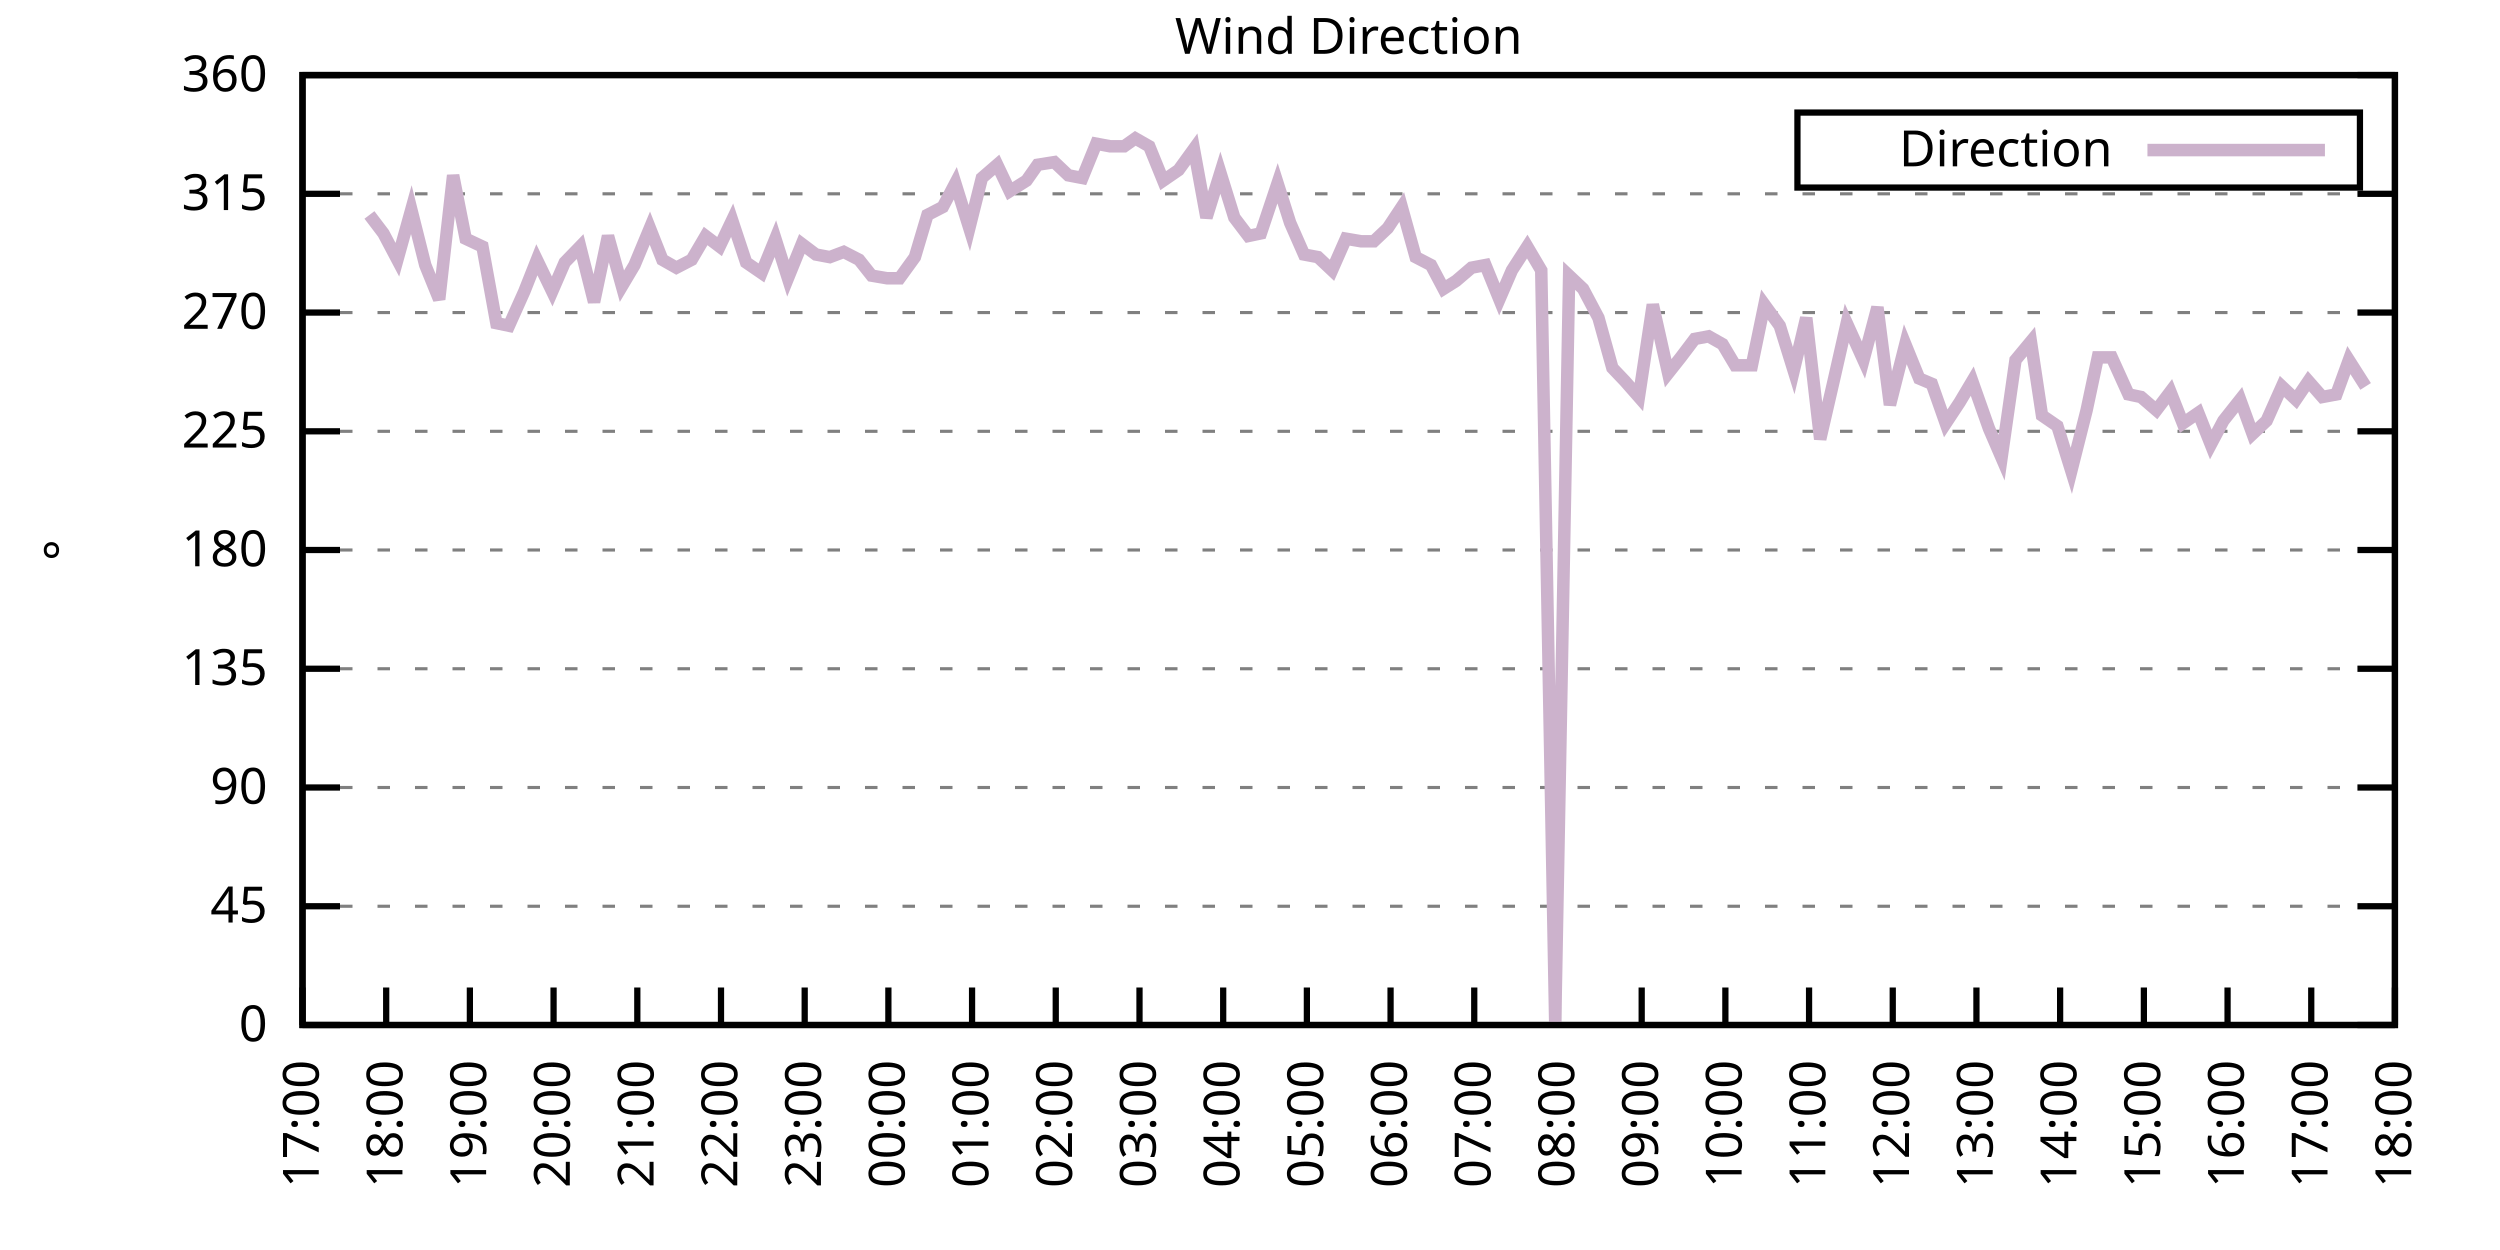
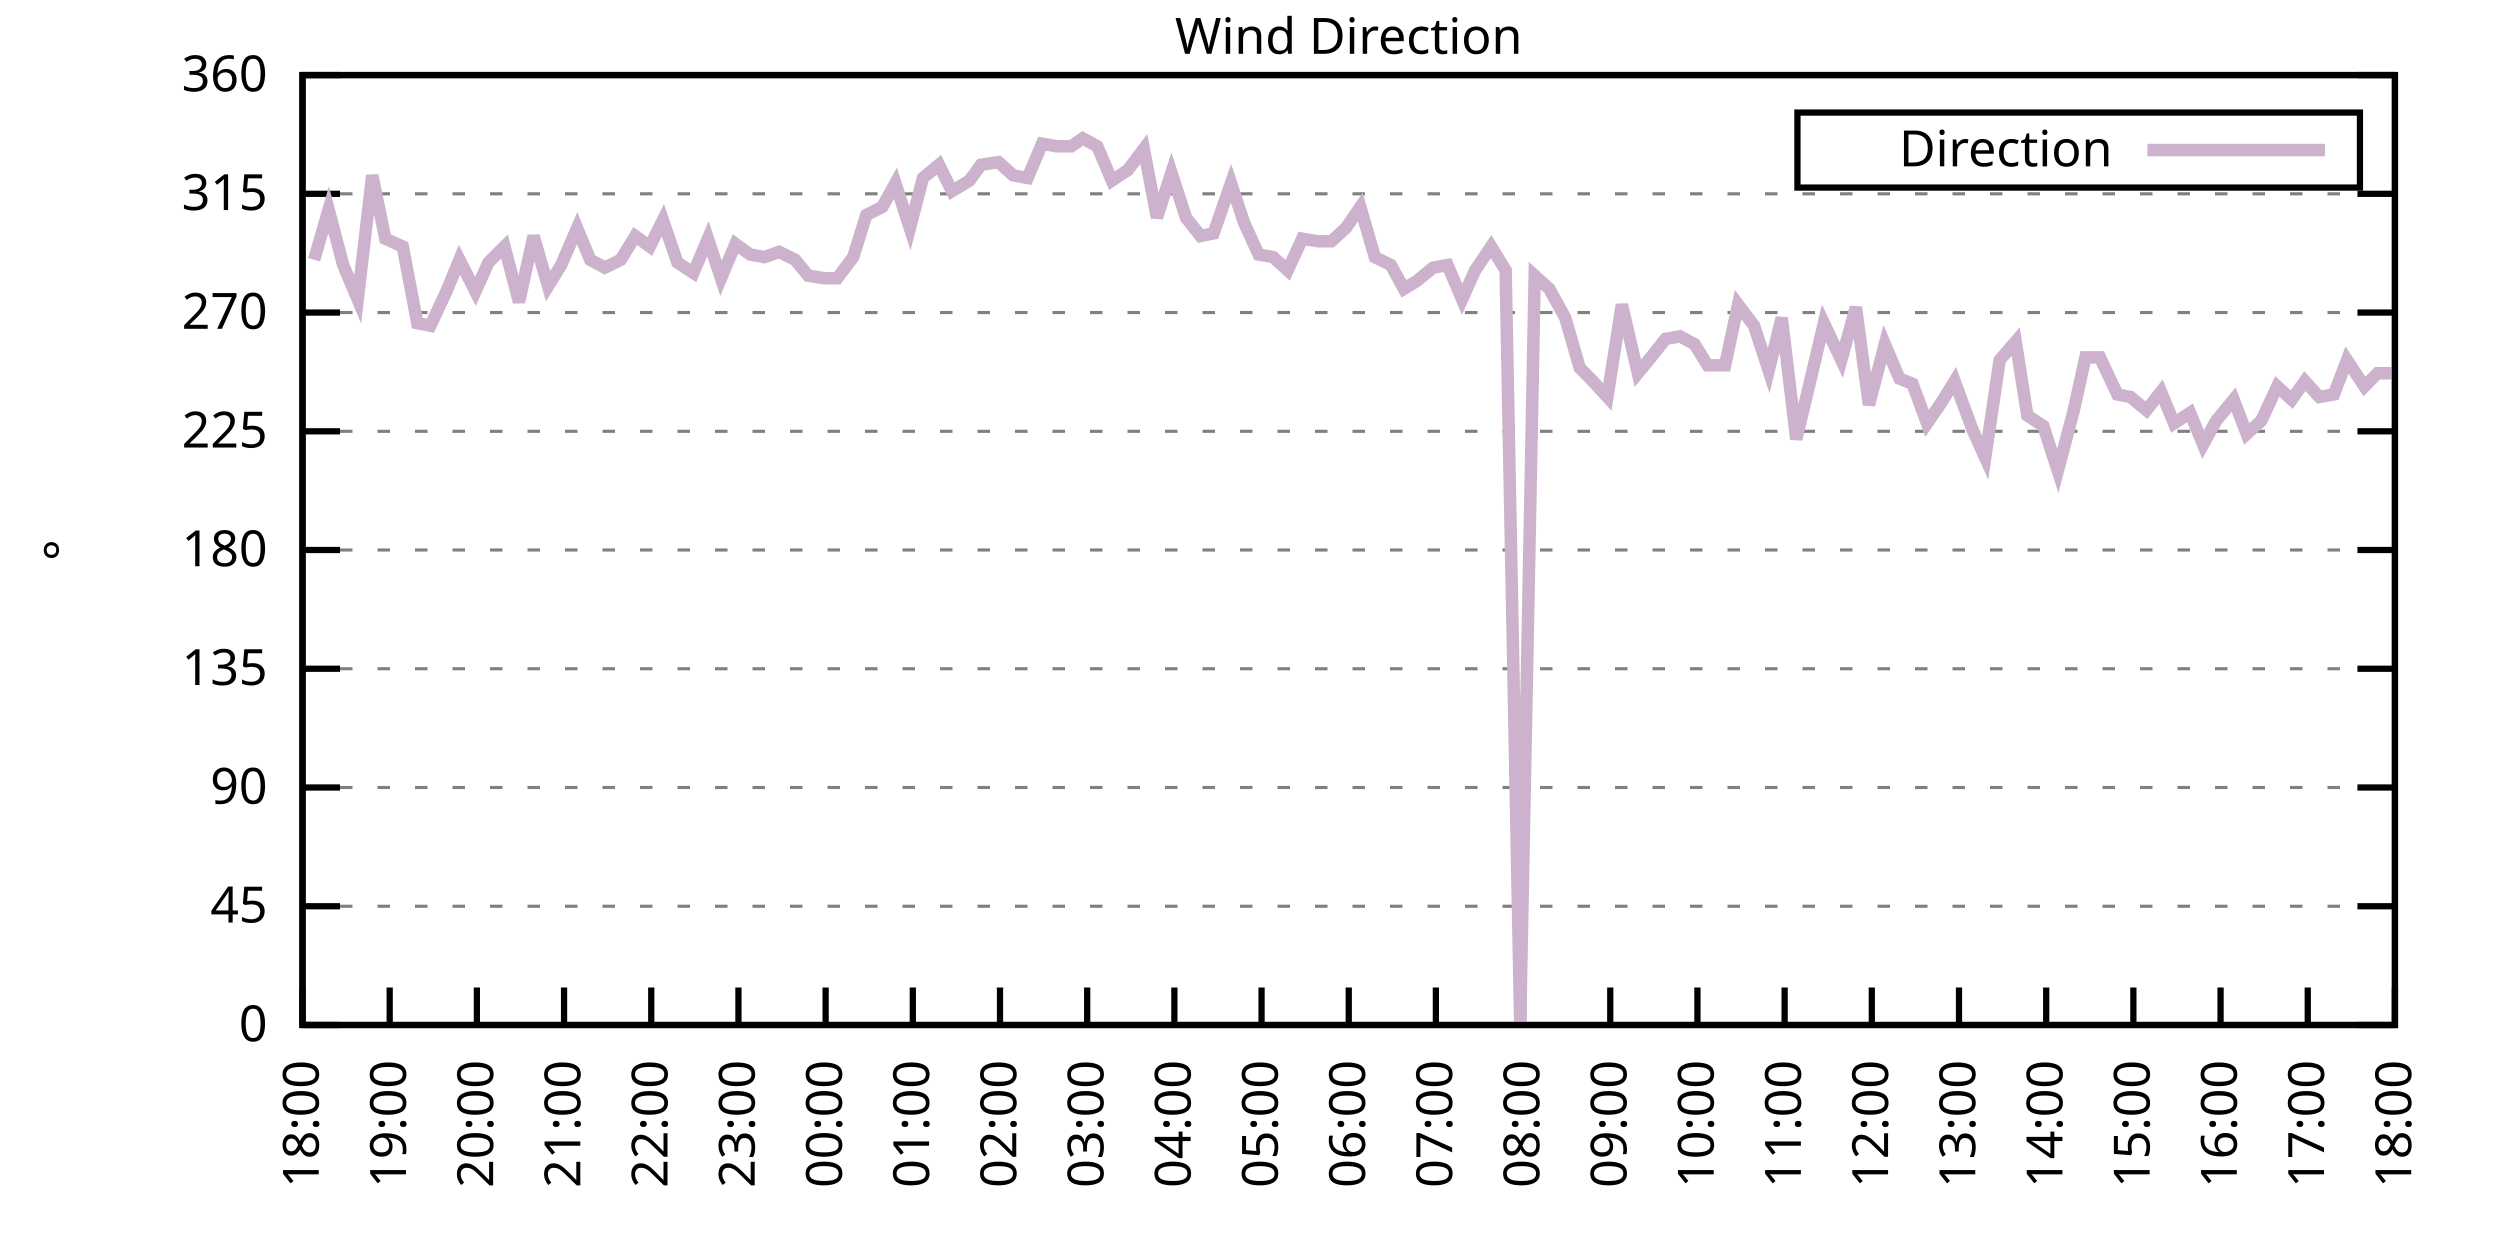
<svg xmlns="http://www.w3.org/2000/svg" xmlns:xlink="http://www.w3.org/1999/xlink" width="400" height="200" viewBox="0 0 400 200">
  <g id="gnuplot_canvas">
    <rect x="0" y="0" width="400" height="200" fill="none" />
    <defs>
      <circle id="gpDot" r="0.5" stroke-width="0.5" stroke="currentColor" />
      <path id="gpPt0" stroke-width="0.333" stroke="currentColor" d="M-1,0 h2 M0,-1 v2" />
      <path id="gpPt1" stroke-width="0.333" stroke="currentColor" d="M-1,-1 L1,1 M1,-1 L-1,1" />
      <path id="gpPt2" stroke-width="0.333" stroke="currentColor" d="M-1,0 L1,0 M0,-1 L0,1 M-1,-1 L1,1 M-1,1 L1,-1" />
      <rect id="gpPt3" stroke-width="0.333" stroke="currentColor" x="-1" y="-1" width="2" height="2" />
      <rect id="gpPt4" stroke-width="0.333" stroke="currentColor" fill="currentColor" x="-1" y="-1" width="2" height="2" />
      <circle id="gpPt5" stroke-width="0.333" stroke="currentColor" cx="0" cy="0" r="1" />
      <use xlink:href="#gpPt5" id="gpPt6" fill="currentColor" stroke="none" />
      <path id="gpPt7" stroke-width="0.333" stroke="currentColor" d="M0,-1.33 L-1.33,0.67 L1.33,0.67 z" />
      <use xlink:href="#gpPt7" id="gpPt8" fill="currentColor" stroke="none" />
      <use xlink:href="#gpPt7" id="gpPt9" stroke="currentColor" transform="rotate(180)" />
      <use xlink:href="#gpPt9" id="gpPt10" fill="currentColor" stroke="none" />
      <use xlink:href="#gpPt3" id="gpPt11" stroke="currentColor" transform="rotate(45)" />
      <use xlink:href="#gpPt11" id="gpPt12" fill="currentColor" stroke="none" />
      <path id="gpPt13" stroke-width="0.333" stroke="currentColor" d="M0,1.330 L1.265,0.411 L0.782,-1.067 L-0.782,-1.076 L-1.265,0.411 z" />
      <use xlink:href="#gpPt13" id="gpPt14" fill="currentColor" stroke="none" />
      <filter id="textbox" filterUnits="objectBoundingBox" x="0" y="0" height="1" width="1">
        <feFlood flood-color="white" flood-opacity="1" result="bgnd" />
        <feComposite in="SourceGraphic" in2="bgnd" operator="atop" />
      </filter>
      <filter id="greybox" filterUnits="objectBoundingBox" x="0" y="0" height="1" width="1">
        <feFlood flood-color="lightgrey" flood-opacity="1" result="grey" />
        <feComposite in="SourceGraphic" in2="grey" operator="atop" />
      </filter>
    </defs>
    <g fill="none" color="white" stroke="currentColor" stroke-width="1.00" stroke-linecap="butt" stroke-linejoin="miter">
</g>
    <g fill="none" color="black" stroke="currentColor" stroke-width="1.00" stroke-linecap="butt" stroke-linejoin="miter">
      <g stroke="none" shape-rendering="crispEdges">
        <polygon fill="rgb(255, 255, 255)" points="48.40,164.00 383.18,164.00 383.18,12.02 48.40,12.02 " />
      </g>
    </g>
    <g fill="none" color="black" stroke="currentColor" stroke-width="1.00" stroke-linecap="butt" stroke-linejoin="miter">
</g>
    <g fill="none" color="black" stroke="black" stroke-width="0.50" stroke-linecap="butt" stroke-linejoin="miter">
</g>
    <g fill="none" color="gray" stroke="currentColor" stroke-width="0.50" stroke-linecap="butt" stroke-linejoin="miter">
      <path stroke="gray" stroke-dasharray="2,4" class="gridline" d="M48.40,164.00 L383.19,164.00  " />
    </g>
    <g fill="none" color="gray" stroke="gray" stroke-width="1.00" stroke-linecap="butt" stroke-linejoin="miter">
</g>
    <g fill="none" color="black" stroke="currentColor" stroke-width="1.00" stroke-linecap="butt" stroke-linejoin="miter">
      <path stroke="black" d="M48.40,164.00 L54.40,164.00 M383.19,164.00 L377.19,164.00  " />
      <g transform="translate(42.80,166.60)" stroke="none" fill="black" font-family="Sans" font-size="8.00" text-anchor="end">
        <text>
          <tspan font-family="Sans"> 0</tspan>
        </text>
      </g>
    </g>
    <g fill="none" color="black" stroke="currentColor" stroke-width="1.00" stroke-linecap="butt" stroke-linejoin="miter">
</g>
    <g fill="none" color="black" stroke="black" stroke-width="0.50" stroke-linecap="butt" stroke-linejoin="miter">
</g>
    <g fill="none" color="gray" stroke="currentColor" stroke-width="0.50" stroke-linecap="butt" stroke-linejoin="miter">
      <path stroke="gray" stroke-dasharray="2,4" class="gridline" d="M48.40,145.00 L383.19,145.00  " />
    </g>
    <g fill="none" color="gray" stroke="gray" stroke-width="1.00" stroke-linecap="butt" stroke-linejoin="miter">
</g>
    <g fill="none" color="black" stroke="currentColor" stroke-width="1.00" stroke-linecap="butt" stroke-linejoin="miter">
      <path stroke="black" d="M48.40,145.00 L54.40,145.00 M383.19,145.00 L377.19,145.00  " />
      <g transform="translate(42.80,147.60)" stroke="none" fill="black" font-family="Sans" font-size="8.00" text-anchor="end">
        <text>
          <tspan font-family="Sans"> 45</tspan>
        </text>
      </g>
    </g>
    <g fill="none" color="black" stroke="currentColor" stroke-width="1.00" stroke-linecap="butt" stroke-linejoin="miter">
</g>
    <g fill="none" color="black" stroke="black" stroke-width="0.50" stroke-linecap="butt" stroke-linejoin="miter">
</g>
    <g fill="none" color="gray" stroke="currentColor" stroke-width="0.50" stroke-linecap="butt" stroke-linejoin="miter">
      <path stroke="gray" stroke-dasharray="2,4" class="gridline" d="M48.40,126.00 L383.19,126.00  " />
    </g>
    <g fill="none" color="gray" stroke="gray" stroke-width="1.00" stroke-linecap="butt" stroke-linejoin="miter">
</g>
    <g fill="none" color="black" stroke="currentColor" stroke-width="1.00" stroke-linecap="butt" stroke-linejoin="miter">
      <path stroke="black" d="M48.40,126.00 L54.40,126.00 M383.19,126.00 L377.19,126.00  " />
      <g transform="translate(42.80,128.60)" stroke="none" fill="black" font-family="Sans" font-size="8.00" text-anchor="end">
        <text>
          <tspan font-family="Sans"> 90</tspan>
        </text>
      </g>
    </g>
    <g fill="none" color="black" stroke="currentColor" stroke-width="1.00" stroke-linecap="butt" stroke-linejoin="miter">
</g>
    <g fill="none" color="black" stroke="black" stroke-width="0.50" stroke-linecap="butt" stroke-linejoin="miter">
</g>
    <g fill="none" color="gray" stroke="currentColor" stroke-width="0.50" stroke-linecap="butt" stroke-linejoin="miter">
      <path stroke="gray" stroke-dasharray="2,4" class="gridline" d="M48.40,107.00 L383.19,107.00  " />
    </g>
    <g fill="none" color="gray" stroke="gray" stroke-width="1.00" stroke-linecap="butt" stroke-linejoin="miter">
</g>
    <g fill="none" color="black" stroke="currentColor" stroke-width="1.00" stroke-linecap="butt" stroke-linejoin="miter">
      <path stroke="black" d="M48.40,107.00 L54.40,107.00 M383.19,107.00 L377.19,107.00  " />
      <g transform="translate(42.80,109.60)" stroke="none" fill="black" font-family="Sans" font-size="8.00" text-anchor="end">
        <text>
          <tspan font-family="Sans"> 135</tspan>
        </text>
      </g>
    </g>
    <g fill="none" color="black" stroke="currentColor" stroke-width="1.00" stroke-linecap="butt" stroke-linejoin="miter">
</g>
    <g fill="none" color="black" stroke="black" stroke-width="0.50" stroke-linecap="butt" stroke-linejoin="miter">
</g>
    <g fill="none" color="gray" stroke="currentColor" stroke-width="0.50" stroke-linecap="butt" stroke-linejoin="miter">
      <path stroke="gray" stroke-dasharray="2,4" class="gridline" d="M48.40,88.00 L383.19,88.00  " />
    </g>
    <g fill="none" color="gray" stroke="gray" stroke-width="1.00" stroke-linecap="butt" stroke-linejoin="miter">
</g>
    <g fill="none" color="black" stroke="currentColor" stroke-width="1.00" stroke-linecap="butt" stroke-linejoin="miter">
      <path stroke="black" d="M48.40,88.00 L54.40,88.00 M383.19,88.00 L377.19,88.00  " />
      <g transform="translate(42.80,90.60)" stroke="none" fill="black" font-family="Sans" font-size="8.00" text-anchor="end">
        <text>
          <tspan font-family="Sans"> 180</tspan>
        </text>
      </g>
    </g>
    <g fill="none" color="black" stroke="currentColor" stroke-width="1.00" stroke-linecap="butt" stroke-linejoin="miter">
</g>
    <g fill="none" color="black" stroke="black" stroke-width="0.50" stroke-linecap="butt" stroke-linejoin="miter">
</g>
    <g fill="none" color="gray" stroke="currentColor" stroke-width="0.50" stroke-linecap="butt" stroke-linejoin="miter">
      <path stroke="gray" stroke-dasharray="2,4" class="gridline" d="M48.40,69.01 L383.19,69.01  " />
    </g>
    <g fill="none" color="gray" stroke="gray" stroke-width="1.00" stroke-linecap="butt" stroke-linejoin="miter">
</g>
    <g fill="none" color="black" stroke="currentColor" stroke-width="1.00" stroke-linecap="butt" stroke-linejoin="miter">
      <path stroke="black" d="M48.40,69.01 L54.40,69.01 M383.19,69.01 L377.19,69.01  " />
      <g transform="translate(42.80,71.61)" stroke="none" fill="black" font-family="Sans" font-size="8.00" text-anchor="end">
        <text>
          <tspan font-family="Sans"> 225</tspan>
        </text>
      </g>
    </g>
    <g fill="none" color="black" stroke="currentColor" stroke-width="1.00" stroke-linecap="butt" stroke-linejoin="miter">
</g>
    <g fill="none" color="black" stroke="black" stroke-width="0.50" stroke-linecap="butt" stroke-linejoin="miter">
</g>
    <g fill="none" color="gray" stroke="currentColor" stroke-width="0.50" stroke-linecap="butt" stroke-linejoin="miter">
      <path stroke="gray" stroke-dasharray="2,4" class="gridline" d="M48.40,50.01 L383.19,50.01  " />
    </g>
    <g fill="none" color="gray" stroke="gray" stroke-width="1.00" stroke-linecap="butt" stroke-linejoin="miter">
</g>
    <g fill="none" color="black" stroke="currentColor" stroke-width="1.00" stroke-linecap="butt" stroke-linejoin="miter">
      <path stroke="black" d="M48.40,50.01 L54.40,50.01 M383.19,50.01 L377.19,50.01  " />
      <g transform="translate(42.80,52.61)" stroke="none" fill="black" font-family="Sans" font-size="8.00" text-anchor="end">
        <text>
          <tspan font-family="Sans"> 270</tspan>
        </text>
      </g>
    </g>
    <g fill="none" color="black" stroke="currentColor" stroke-width="1.00" stroke-linecap="butt" stroke-linejoin="miter">
</g>
    <g fill="none" color="black" stroke="black" stroke-width="0.50" stroke-linecap="butt" stroke-linejoin="miter">
</g>
    <g fill="none" color="gray" stroke="currentColor" stroke-width="0.50" stroke-linecap="butt" stroke-linejoin="miter">
      <path stroke="gray" stroke-dasharray="2,4" class="gridline" d="M48.40,31.01 L383.19,31.01  " />
    </g>
    <g fill="none" color="gray" stroke="gray" stroke-width="1.00" stroke-linecap="butt" stroke-linejoin="miter">
</g>
    <g fill="none" color="black" stroke="currentColor" stroke-width="1.00" stroke-linecap="butt" stroke-linejoin="miter">
      <path stroke="black" d="M48.40,31.01 L54.40,31.01 M383.19,31.01 L377.19,31.01  " />
      <g transform="translate(42.80,33.61)" stroke="none" fill="black" font-family="Sans" font-size="8.00" text-anchor="end">
        <text>
          <tspan font-family="Sans"> 315</tspan>
        </text>
      </g>
    </g>
    <g fill="none" color="black" stroke="currentColor" stroke-width="1.00" stroke-linecap="butt" stroke-linejoin="miter">
</g>
    <g fill="none" color="black" stroke="black" stroke-width="0.50" stroke-linecap="butt" stroke-linejoin="miter">
</g>
    <g fill="none" color="gray" stroke="currentColor" stroke-width="0.50" stroke-linecap="butt" stroke-linejoin="miter">
      <path stroke="gray" stroke-dasharray="2,4" class="gridline" d="M48.40,12.01 L383.19,12.01  " />
    </g>
    <g fill="none" color="gray" stroke="gray" stroke-width="1.00" stroke-linecap="butt" stroke-linejoin="miter">
</g>
    <g fill="none" color="black" stroke="currentColor" stroke-width="1.00" stroke-linecap="butt" stroke-linejoin="miter">
      <path stroke="black" d="M48.40,12.01 L54.40,12.01 M383.19,12.01 L377.19,12.01  " />
      <g transform="translate(42.80,14.61)" stroke="none" fill="black" font-family="Sans" font-size="8.00" text-anchor="end">
        <text>
          <tspan font-family="Sans"> 360</tspan>
        </text>
      </g>
    </g>
    <g fill="none" color="black" stroke="currentColor" stroke-width="1.00" stroke-linecap="butt" stroke-linejoin="miter">
      <path stroke="black" d="M48.40,164.00 L48.40,158.00  " />
      <g transform="translate(51.00,169.60) rotate(270.00)" stroke="none" fill="black" font-family="Sans" font-size="8.00" text-anchor="end">
        <text>
-           <tspan font-family="Sans">17:00</tspan>
-         </text>
-       </g>
-     </g>
-     <g fill="none" color="black" stroke="currentColor" stroke-width="1.00" stroke-linecap="butt" stroke-linejoin="miter">
-       <path stroke="black" d="M61.79,164.00 L61.79,158.00  " />
-       <g transform="translate(64.39,169.60) rotate(270.00)" stroke="none" fill="black" font-family="Sans" font-size="8.00" text-anchor="end">
-         <text>
          <tspan font-family="Sans">18:00</tspan>
        </text>
      </g>
    </g>
    <g fill="none" color="black" stroke="currentColor" stroke-width="1.00" stroke-linecap="butt" stroke-linejoin="miter">
-       <path stroke="black" d="M75.18,164.00 L75.18,158.00  " />
-       <g transform="translate(77.78,169.60) rotate(270.00)" stroke="none" fill="black" font-family="Sans" font-size="8.00" text-anchor="end">
+       <path stroke="black" d="M62.35,164.00 L62.35,158.00  " />
+       <g transform="translate(64.95,169.60) rotate(270.00)" stroke="none" fill="black" font-family="Sans" font-size="8.00" text-anchor="end">
        <text>
          <tspan font-family="Sans">19:00</tspan>
        </text>
      </g>
    </g>
    <g fill="none" color="black" stroke="currentColor" stroke-width="1.00" stroke-linecap="butt" stroke-linejoin="miter">
-       <path stroke="black" d="M88.57,164.00 L88.57,158.00  " />
-       <g transform="translate(91.17,169.60) rotate(270.00)" stroke="none" fill="black" font-family="Sans" font-size="8.00" text-anchor="end">
+       <path stroke="black" d="M76.30,164.00 L76.30,158.00  " />
+       <g transform="translate(78.90,169.60) rotate(270.00)" stroke="none" fill="black" font-family="Sans" font-size="8.00" text-anchor="end">
        <text>
          <tspan font-family="Sans">20:00</tspan>
        </text>
      </g>
    </g>
    <g fill="none" color="black" stroke="currentColor" stroke-width="1.00" stroke-linecap="butt" stroke-linejoin="miter">
-       <path stroke="black" d="M101.97,164.00 L101.97,158.00  " />
-       <g transform="translate(104.57,169.60) rotate(270.00)" stroke="none" fill="black" font-family="Sans" font-size="8.00" text-anchor="end">
+       <path stroke="black" d="M90.25,164.00 L90.25,158.00  " />
+       <g transform="translate(92.85,169.60) rotate(270.00)" stroke="none" fill="black" font-family="Sans" font-size="8.00" text-anchor="end">
        <text>
          <tspan font-family="Sans">21:00</tspan>
        </text>
      </g>
    </g>
    <g fill="none" color="black" stroke="currentColor" stroke-width="1.00" stroke-linecap="butt" stroke-linejoin="miter">
-       <path stroke="black" d="M115.36,164.00 L115.36,158.00  " />
-       <g transform="translate(117.96,169.60) rotate(270.00)" stroke="none" fill="black" font-family="Sans" font-size="8.00" text-anchor="end">
+       <path stroke="black" d="M104.20,164.00 L104.20,158.00  " />
+       <g transform="translate(106.80,169.60) rotate(270.00)" stroke="none" fill="black" font-family="Sans" font-size="8.00" text-anchor="end">
        <text>
          <tspan font-family="Sans">22:00</tspan>
        </text>
      </g>
    </g>
    <g fill="none" color="black" stroke="currentColor" stroke-width="1.00" stroke-linecap="butt" stroke-linejoin="miter">
-       <path stroke="black" d="M128.75,164.00 L128.75,158.00  " />
-       <g transform="translate(131.35,169.60) rotate(270.00)" stroke="none" fill="black" font-family="Sans" font-size="8.00" text-anchor="end">
+       <path stroke="black" d="M118.15,164.00 L118.15,158.00  " />
+       <g transform="translate(120.75,169.60) rotate(270.00)" stroke="none" fill="black" font-family="Sans" font-size="8.00" text-anchor="end">
        <text>
          <tspan font-family="Sans">23:00</tspan>
        </text>
      </g>
    </g>
    <g fill="none" color="black" stroke="currentColor" stroke-width="1.00" stroke-linecap="butt" stroke-linejoin="miter">
-       <path stroke="black" d="M142.14,164.00 L142.14,158.00  " />
-       <g transform="translate(144.74,169.60) rotate(270.00)" stroke="none" fill="black" font-family="Sans" font-size="8.00" text-anchor="end">
+       <path stroke="black" d="M132.10,164.00 L132.10,158.00  " />
+       <g transform="translate(134.70,169.60) rotate(270.00)" stroke="none" fill="black" font-family="Sans" font-size="8.00" text-anchor="end">
        <text>
          <tspan font-family="Sans">00:00</tspan>
        </text>
      </g>
    </g>
    <g fill="none" color="black" stroke="currentColor" stroke-width="1.00" stroke-linecap="butt" stroke-linejoin="miter">
-       <path stroke="black" d="M155.53,164.00 L155.53,158.00  " />
-       <g transform="translate(158.13,169.60) rotate(270.00)" stroke="none" fill="black" font-family="Sans" font-size="8.00" text-anchor="end">
+       <path stroke="black" d="M146.05,164.00 L146.05,158.00  " />
+       <g transform="translate(148.65,169.60) rotate(270.00)" stroke="none" fill="black" font-family="Sans" font-size="8.00" text-anchor="end">
        <text>
          <tspan font-family="Sans">01:00</tspan>
        </text>
      </g>
    </g>
    <g fill="none" color="black" stroke="currentColor" stroke-width="1.00" stroke-linecap="butt" stroke-linejoin="miter">
-       <path stroke="black" d="M168.92,164.00 L168.92,158.00  " />
-       <g transform="translate(171.52,169.60) rotate(270.00)" stroke="none" fill="black" font-family="Sans" font-size="8.00" text-anchor="end">
+       <path stroke="black" d="M160.00,164.00 L160.00,158.00  " />
+       <g transform="translate(162.60,169.60) rotate(270.00)" stroke="none" fill="black" font-family="Sans" font-size="8.00" text-anchor="end">
        <text>
          <tspan font-family="Sans">02:00</tspan>
        </text>
      </g>
    </g>
    <g fill="none" color="black" stroke="currentColor" stroke-width="1.00" stroke-linecap="butt" stroke-linejoin="miter">
-       <path stroke="black" d="M182.32,164.00 L182.32,158.00  " />
-       <g transform="translate(184.92,169.60) rotate(270.00)" stroke="none" fill="black" font-family="Sans" font-size="8.00" text-anchor="end">
+       <path stroke="black" d="M173.95,164.00 L173.95,158.00  " />
+       <g transform="translate(176.55,169.60) rotate(270.00)" stroke="none" fill="black" font-family="Sans" font-size="8.00" text-anchor="end">
        <text>
          <tspan font-family="Sans">03:00</tspan>
        </text>
      </g>
    </g>
    <g fill="none" color="black" stroke="currentColor" stroke-width="1.00" stroke-linecap="butt" stroke-linejoin="miter">
-       <path stroke="black" d="M195.71,164.00 L195.71,158.00  " />
-       <g transform="translate(198.31,169.60) rotate(270.00)" stroke="none" fill="black" font-family="Sans" font-size="8.00" text-anchor="end">
+       <path stroke="black" d="M187.90,164.00 L187.90,158.00  " />
+       <g transform="translate(190.50,169.60) rotate(270.00)" stroke="none" fill="black" font-family="Sans" font-size="8.00" text-anchor="end">
        <text>
          <tspan font-family="Sans">04:00</tspan>
        </text>
      </g>
    </g>
    <g fill="none" color="black" stroke="currentColor" stroke-width="1.00" stroke-linecap="butt" stroke-linejoin="miter">
-       <path stroke="black" d="M209.10,164.00 L209.10,158.00  " />
-       <g transform="translate(211.70,169.60) rotate(270.00)" stroke="none" fill="black" font-family="Sans" font-size="8.00" text-anchor="end">
+       <path stroke="black" d="M201.85,164.00 L201.85,158.00  " />
+       <g transform="translate(204.45,169.60) rotate(270.00)" stroke="none" fill="black" font-family="Sans" font-size="8.00" text-anchor="end">
        <text>
          <tspan font-family="Sans">05:00</tspan>
        </text>
      </g>
    </g>
    <g fill="none" color="black" stroke="currentColor" stroke-width="1.00" stroke-linecap="butt" stroke-linejoin="miter">
-       <path stroke="black" d="M222.49,164.00 L222.49,158.00  " />
-       <g transform="translate(225.09,169.60) rotate(270.00)" stroke="none" fill="black" font-family="Sans" font-size="8.00" text-anchor="end">
+       <path stroke="black" d="M215.80,164.00 L215.80,158.00  " />
+       <g transform="translate(218.40,169.60) rotate(270.00)" stroke="none" fill="black" font-family="Sans" font-size="8.00" text-anchor="end">
        <text>
          <tspan font-family="Sans">06:00</tspan>
        </text>
      </g>
    </g>
    <g fill="none" color="black" stroke="currentColor" stroke-width="1.00" stroke-linecap="butt" stroke-linejoin="miter">
-       <path stroke="black" d="M235.88,164.00 L235.88,158.00  " />
-       <g transform="translate(238.48,169.60) rotate(270.00)" stroke="none" fill="black" font-family="Sans" font-size="8.00" text-anchor="end">
+       <path stroke="black" d="M229.74,164.00 L229.74,158.00  " />
+       <g transform="translate(232.34,169.60) rotate(270.00)" stroke="none" fill="black" font-family="Sans" font-size="8.00" text-anchor="end">
        <text>
          <tspan font-family="Sans">07:00</tspan>
        </text>
      </g>
    </g>
    <g fill="none" color="black" stroke="currentColor" stroke-width="1.00" stroke-linecap="butt" stroke-linejoin="miter">
-       <path stroke="black" d="M249.27,164.00 L249.27,158.00  " />
-       <g transform="translate(251.87,169.60) rotate(270.00)" stroke="none" fill="black" font-family="Sans" font-size="8.00" text-anchor="end">
+       <path stroke="black" d="M243.69,164.00 L243.69,158.00  " />
+       <g transform="translate(246.29,169.60) rotate(270.00)" stroke="none" fill="black" font-family="Sans" font-size="8.00" text-anchor="end">
        <text>
          <tspan font-family="Sans">08:00</tspan>
        </text>
      </g>
    </g>
    <g fill="none" color="black" stroke="currentColor" stroke-width="1.00" stroke-linecap="butt" stroke-linejoin="miter">
-       <path stroke="black" d="M262.67,164.00 L262.67,158.00  " />
-       <g transform="translate(265.27,169.60) rotate(270.00)" stroke="none" fill="black" font-family="Sans" font-size="8.00" text-anchor="end">
+       <path stroke="black" d="M257.64,164.00 L257.64,158.00  " />
+       <g transform="translate(260.24,169.60) rotate(270.00)" stroke="none" fill="black" font-family="Sans" font-size="8.00" text-anchor="end">
        <text>
          <tspan font-family="Sans">09:00</tspan>
        </text>
      </g>
    </g>
    <g fill="none" color="black" stroke="currentColor" stroke-width="1.00" stroke-linecap="butt" stroke-linejoin="miter">
-       <path stroke="black" d="M276.06,164.00 L276.06,158.00  " />
-       <g transform="translate(278.66,169.60) rotate(270.00)" stroke="none" fill="black" font-family="Sans" font-size="8.00" text-anchor="end">
+       <path stroke="black" d="M271.59,164.00 L271.59,158.00  " />
+       <g transform="translate(274.19,169.60) rotate(270.00)" stroke="none" fill="black" font-family="Sans" font-size="8.00" text-anchor="end">
        <text>
          <tspan font-family="Sans">10:00</tspan>
        </text>
      </g>
    </g>
    <g fill="none" color="black" stroke="currentColor" stroke-width="1.00" stroke-linecap="butt" stroke-linejoin="miter">
-       <path stroke="black" d="M289.45,164.00 L289.45,158.00  " />
-       <g transform="translate(292.05,169.60) rotate(270.00)" stroke="none" fill="black" font-family="Sans" font-size="8.00" text-anchor="end">
+       <path stroke="black" d="M285.54,164.00 L285.54,158.00  " />
+       <g transform="translate(288.14,169.60) rotate(270.00)" stroke="none" fill="black" font-family="Sans" font-size="8.00" text-anchor="end">
        <text>
          <tspan font-family="Sans">11:00</tspan>
        </text>
      </g>
    </g>
    <g fill="none" color="black" stroke="currentColor" stroke-width="1.00" stroke-linecap="butt" stroke-linejoin="miter">
-       <path stroke="black" d="M302.84,164.00 L302.84,158.00  " />
-       <g transform="translate(305.44,169.60) rotate(270.00)" stroke="none" fill="black" font-family="Sans" font-size="8.00" text-anchor="end">
+       <path stroke="black" d="M299.49,164.00 L299.49,158.00  " />
+       <g transform="translate(302.09,169.60) rotate(270.00)" stroke="none" fill="black" font-family="Sans" font-size="8.00" text-anchor="end">
        <text>
          <tspan font-family="Sans">12:00</tspan>
        </text>
      </g>
    </g>
    <g fill="none" color="black" stroke="currentColor" stroke-width="1.00" stroke-linecap="butt" stroke-linejoin="miter">
-       <path stroke="black" d="M316.23,164.00 L316.23,158.00  " />
-       <g transform="translate(318.83,169.60) rotate(270.00)" stroke="none" fill="black" font-family="Sans" font-size="8.00" text-anchor="end">
+       <path stroke="black" d="M313.44,164.00 L313.44,158.00  " />
+       <g transform="translate(316.04,169.60) rotate(270.00)" stroke="none" fill="black" font-family="Sans" font-size="8.00" text-anchor="end">
        <text>
          <tspan font-family="Sans">13:00</tspan>
        </text>
      </g>
    </g>
    <g fill="none" color="black" stroke="currentColor" stroke-width="1.00" stroke-linecap="butt" stroke-linejoin="miter">
-       <path stroke="black" d="M329.62,164.00 L329.62,158.00  " />
-       <g transform="translate(332.22,169.60) rotate(270.00)" stroke="none" fill="black" font-family="Sans" font-size="8.00" text-anchor="end">
+       <path stroke="black" d="M327.39,164.00 L327.39,158.00  " />
+       <g transform="translate(329.99,169.60) rotate(270.00)" stroke="none" fill="black" font-family="Sans" font-size="8.00" text-anchor="end">
        <text>
          <tspan font-family="Sans">14:00</tspan>
        </text>
      </g>
    </g>
    <g fill="none" color="black" stroke="currentColor" stroke-width="1.00" stroke-linecap="butt" stroke-linejoin="miter">
-       <path stroke="black" d="M343.02,164.00 L343.02,158.00  " />
-       <g transform="translate(345.62,169.60) rotate(270.00)" stroke="none" fill="black" font-family="Sans" font-size="8.00" text-anchor="end">
+       <path stroke="black" d="M341.34,164.00 L341.34,158.00  " />
+       <g transform="translate(343.94,169.60) rotate(270.00)" stroke="none" fill="black" font-family="Sans" font-size="8.00" text-anchor="end">
        <text>
          <tspan font-family="Sans">15:00</tspan>
        </text>
      </g>
    </g>
    <g fill="none" color="black" stroke="currentColor" stroke-width="1.00" stroke-linecap="butt" stroke-linejoin="miter">
-       <path stroke="black" d="M356.41,164.00 L356.41,158.00  " />
-       <g transform="translate(359.01,169.60) rotate(270.00)" stroke="none" fill="black" font-family="Sans" font-size="8.00" text-anchor="end">
+       <path stroke="black" d="M355.29,164.00 L355.29,158.00  " />
+       <g transform="translate(357.89,169.60) rotate(270.00)" stroke="none" fill="black" font-family="Sans" font-size="8.00" text-anchor="end">
        <text>
          <tspan font-family="Sans">16:00</tspan>
        </text>
      </g>
    </g>
    <g fill="none" color="black" stroke="currentColor" stroke-width="1.00" stroke-linecap="butt" stroke-linejoin="miter">
-       <path stroke="black" d="M369.80,164.00 L369.80,158.00  " />
-       <g transform="translate(372.40,169.60) rotate(270.00)" stroke="none" fill="black" font-family="Sans" font-size="8.00" text-anchor="end">
+       <path stroke="black" d="M369.24,164.00 L369.24,158.00  " />
+       <g transform="translate(371.84,169.60) rotate(270.00)" stroke="none" fill="black" font-family="Sans" font-size="8.00" text-anchor="end">
        <text>
          <tspan font-family="Sans">17:00</tspan>
        </text>
      </g>
    </g>
    <g fill="none" color="black" stroke="currentColor" stroke-width="1.00" stroke-linecap="butt" stroke-linejoin="miter">
      <path stroke="black" d="M383.19,164.00 L383.19,158.00  " />
      <g transform="translate(385.79,169.60) rotate(270.00)" stroke="none" fill="black" font-family="Sans" font-size="8.00" text-anchor="end">
        <text>
          <tspan font-family="Sans">18:00</tspan>
        </text>
      </g>
    </g>
    <g fill="none" color="black" stroke="currentColor" stroke-width="1.00" stroke-linecap="butt" stroke-linejoin="miter">
</g>
    <g fill="none" color="black" stroke="currentColor" stroke-width="1.00" stroke-linecap="butt" stroke-linejoin="miter">
      <path stroke="black" d="M48.40,12.01 L48.40,164.00 L383.19,164.00 L383.19,12.01 L48.40,12.01 Z  " />
    </g>
    <g fill="none" color="black" stroke="currentColor" stroke-width="1.00" stroke-linecap="butt" stroke-linejoin="miter">
</g>
    <g fill="none" color="black" stroke="currentColor" stroke-width="1.00" stroke-linecap="butt" stroke-linejoin="miter">
      <path stroke="black" d="M287.59,30.01 L287.59,18.01 L377.59,18.01 L377.59,30.01 L287.59,30.01 Z  " />
    </g>
    <g id="Wind_direction_plot_1">
      <g fill="none" color="white" stroke="black" stroke-width="2.00" stroke-linecap="butt" stroke-linejoin="miter">
</g>
      <g fill="none" color="black" stroke="currentColor" stroke-width="2.00" stroke-linecap="butt" stroke-linejoin="miter">
        <g transform="translate(337.99,26.61)" stroke="none" fill="black" font-family="Sans" font-size="8.00" text-anchor="end">
          <text>
            <tspan font-family="Sans">Direction</tspan>
          </text>
        </g>
      </g>
      <g fill="none" color="black" stroke="currentColor" stroke-width="2.00" stroke-linecap="butt" stroke-linejoin="miter">
-         <path stroke="rgb(204, 178, 204)" d="M343.59,24.01 L371.99,24.01 M59.11,34.39 L61.35,37.34 L63.58,41.56 L65.81,33.54 L68.04,42.41 L70.27,47.90   L72.50,28.05 L74.51,38.19 L77.19,39.45 L79.42,51.70 L81.43,52.12 L83.89,46.63 L85.90,41.56 L88.35,46.63   L90.36,41.99 L92.82,39.45 L95.05,48.32 L97.28,37.76 L99.51,45.79 L101.52,42.41 L103.98,36.50 L105.98,41.56   L108.22,42.83 L110.67,41.56 L112.90,37.76 L115.13,39.45 L117.14,35.23 L119.38,41.99 L121.83,43.67 L124.06,38.19   L126.07,44.52 L128.30,39.03 L130.54,40.72 L132.77,41.14 L135.00,40.30 L137.45,41.56 L139.46,44.10 L141.92,44.52   L143.93,44.52 L146.38,41.14 L148.39,34.39 L150.85,33.12 L152.85,29.32 L155.09,36.50 L157.10,28.48 L159.55,26.36   L161.56,30.59 L164.24,28.90 L166.02,26.36 L168.70,25.94 L170.93,28.05 L173.17,28.48 L175.40,22.99 L177.63,23.41   L179.86,23.41 L181.65,22.14 L183.88,23.41 L186.11,28.90 L188.57,27.21 L191.02,23.83 L193.03,34.81 L195.26,27.63   L197.49,34.81 L199.73,37.76 L201.73,37.34 L204.41,29.32 L206.42,35.65 L208.65,40.72 L210.88,41.14 L213.12,43.25   L215.35,38.19 L217.80,38.61 L219.81,38.61 L222.04,36.50 L224.28,33.12 L226.51,41.14 L228.96,42.41 L230.97,46.21   L232.98,44.94 L235.44,42.83 L237.67,42.41 L239.90,47.90 L241.91,43.25 L244.36,39.45 L246.60,43.25 L248.83,163.58   L251.06,44.10 L253.29,46.21 L255.75,50.85 L257.98,58.87 L259.99,60.98 L262.22,63.52 L264.45,48.74 L266.91,59.72   L268.92,57.18 L271.15,54.23 L273.38,53.81 L275.61,55.07 L277.62,58.45 L280.30,58.45 L282.31,48.74 L284.76,52.12   L286.99,59.30 L289.00,50.85 L291.23,70.27 L293.47,60.56 L295.48,51.70 L298.15,57.61 L300.39,49.16 L302.39,64.78   L304.85,55.07 L307.08,60.56 L309.09,61.41 L311.32,67.74 L313.55,64.36 L315.56,60.98 L318.24,68.58 L320.25,73.23   L322.48,57.61 L324.94,54.65 L326.72,66.47 L329.18,68.16 L331.41,75.34 L333.86,65.63 L335.65,57.18 L337.88,57.18   L340.56,63.10 L342.57,63.52 L345.02,65.63 L347.26,62.67 L349.26,67.74 L351.72,66.05 L353.73,71.12 L355.74,67.32   L358.42,63.94 L360.42,69.43 L362.66,67.32 L365.11,61.83 L367.34,63.94 L369.35,60.98 L371.58,63.52 L373.82,63.10   L375.82,57.61 L378.50,61.83  " />
+         <path stroke="rgb(204, 178, 204)" d="M343.59,24.01 L371.99,24.01 M50.26,41.56 L52.58,33.54 L54.91,42.41 L57.23,47.90 L59.56,28.05 L61.65,38.19   L64.44,39.45 L66.77,51.70 L68.86,52.12 L71.42,46.63 L73.51,41.56 L76.07,46.63 L78.16,41.99 L80.72,39.45   L83.04,48.32 L85.37,37.76 L87.69,45.79 L89.78,42.41 L92.34,36.50 L94.43,41.56 L96.76,42.83 L99.32,41.56   L101.64,37.76 L103.97,39.45 L106.06,35.23 L108.38,41.99 L110.94,43.67 L113.27,38.19 L115.36,44.52 L117.68,39.03   L120.01,40.72 L122.33,41.14 L124.66,40.30 L127.22,41.56 L129.31,44.10 L131.87,44.52 L133.96,44.52 L136.51,41.14   L138.61,34.39 L141.16,33.12 L143.26,29.32 L145.58,36.50 L147.67,28.48 L150.23,26.36 L152.32,30.59 L155.11,28.90   L156.97,26.36 L159.76,25.94 L162.09,28.05 L164.41,28.48 L166.74,22.99 L169.06,23.41 L171.39,23.41 L173.25,22.14   L175.57,23.41 L177.90,28.90 L180.46,27.21 L183.01,23.83 L185.11,34.81 L187.43,27.63 L189.76,34.81 L192.08,37.76   L194.17,37.34 L196.96,29.32 L199.06,35.65 L201.38,40.72 L203.71,41.14 L206.03,43.25 L208.36,38.19 L210.91,38.61   L213.01,38.61 L215.33,36.50 L217.65,33.12 L219.98,41.14 L222.54,42.41 L224.63,46.21 L226.72,44.94 L229.28,42.83   L231.60,42.41 L233.93,47.90 L236.02,43.25 L238.58,39.45 L240.90,43.25 L243.23,163.58 L245.55,44.10 L247.88,46.21   L250.44,50.85 L252.76,58.87 L254.85,60.98 L257.18,63.52 L259.50,48.74 L262.06,59.72 L264.15,57.18 L266.48,54.23   L268.80,53.81 L271.13,55.07 L273.22,58.45 L276.01,58.45 L278.10,48.74 L280.66,52.12 L282.99,59.30 L285.08,50.85   L287.40,70.27 L289.73,60.56 L291.82,51.70 L294.61,57.61 L296.94,49.16 L299.03,64.78 L301.58,55.07 L303.91,60.56   L306.00,61.41 L308.33,67.74 L310.65,64.36 L312.74,60.98 L315.53,68.58 L317.63,73.23 L319.95,57.61 L322.51,54.65   L324.37,66.47 L326.93,68.16 L329.25,75.34 L331.81,65.63 L333.67,57.18 L335.99,57.18 L338.78,63.10 L340.88,63.52   L343.43,65.63 L345.76,62.67 L347.85,67.74 L350.41,66.05 L352.50,71.12 L354.59,67.32 L357.38,63.94 L359.48,69.43   L361.80,67.32 L364.36,61.83 L366.68,63.94 L368.78,60.98 L371.10,63.52 L373.43,63.10 L375.52,57.61 L378.31,61.83   L380.40,59.72 L382.73,59.72  " />
      </g>
    </g>
    <g fill="none" color="black" stroke="currentColor" stroke-width="2.00" stroke-linecap="butt" stroke-linejoin="miter">
</g>
    <g fill="none" color="black" stroke="black" stroke-width="1.00" stroke-linecap="butt" stroke-linejoin="miter">
</g>
    <g fill="none" color="black" stroke="currentColor" stroke-width="1.00" stroke-linecap="butt" stroke-linejoin="miter">
      <path stroke="black" d="M48.40,12.01 L48.40,164.00 L383.19,164.00 L383.19,12.01 L48.40,12.01 Z  " />
      <g transform="translate(12.80,88.01) rotate(270.00)" stroke="none" fill="black" font-family="Sans" font-size="8.00" text-anchor="middle">
        <text>
          <tspan font-family="Sans">°</tspan>
        </text>
      </g>
    </g>
    <g fill="none" color="black" stroke="currentColor" stroke-width="1.00" stroke-linecap="butt" stroke-linejoin="miter">
</g>
    <g fill="none" color="black" stroke="currentColor" stroke-width="1.00" stroke-linecap="butt" stroke-linejoin="miter">
      <g transform="translate(215.79,8.61)" stroke="none" fill="black" font-family="Sans" font-size="8.00" text-anchor="middle">
        <text>
          <tspan font-family="Sans">Wind Direction</tspan>
        </text>
      </g>
    </g>
    <g fill="none" color="black" stroke="currentColor" stroke-width="1.00" stroke-linecap="butt" stroke-linejoin="miter">
</g>
  </g>
</svg>
